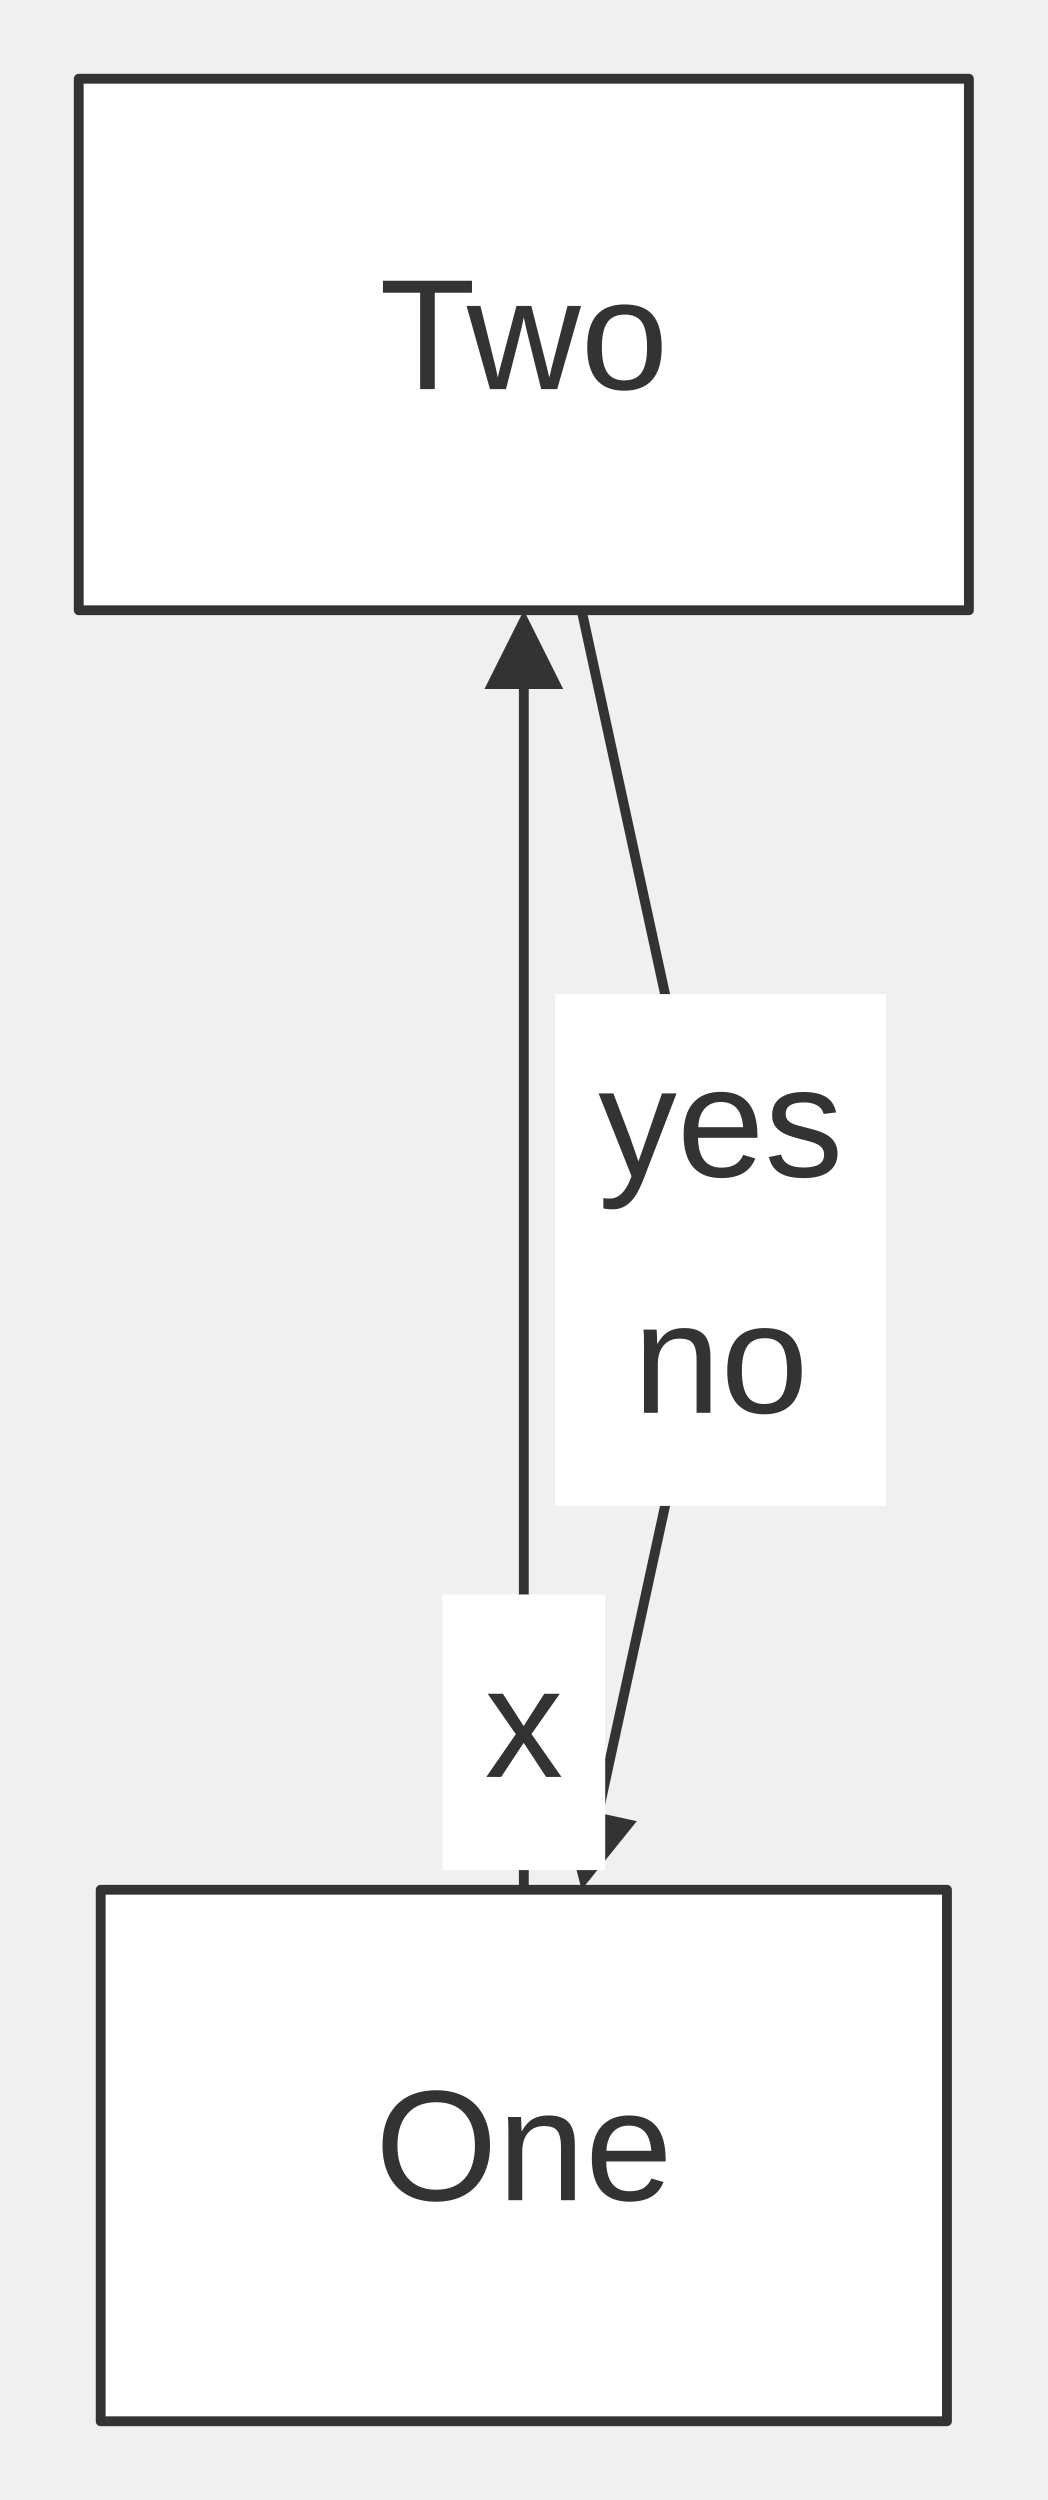
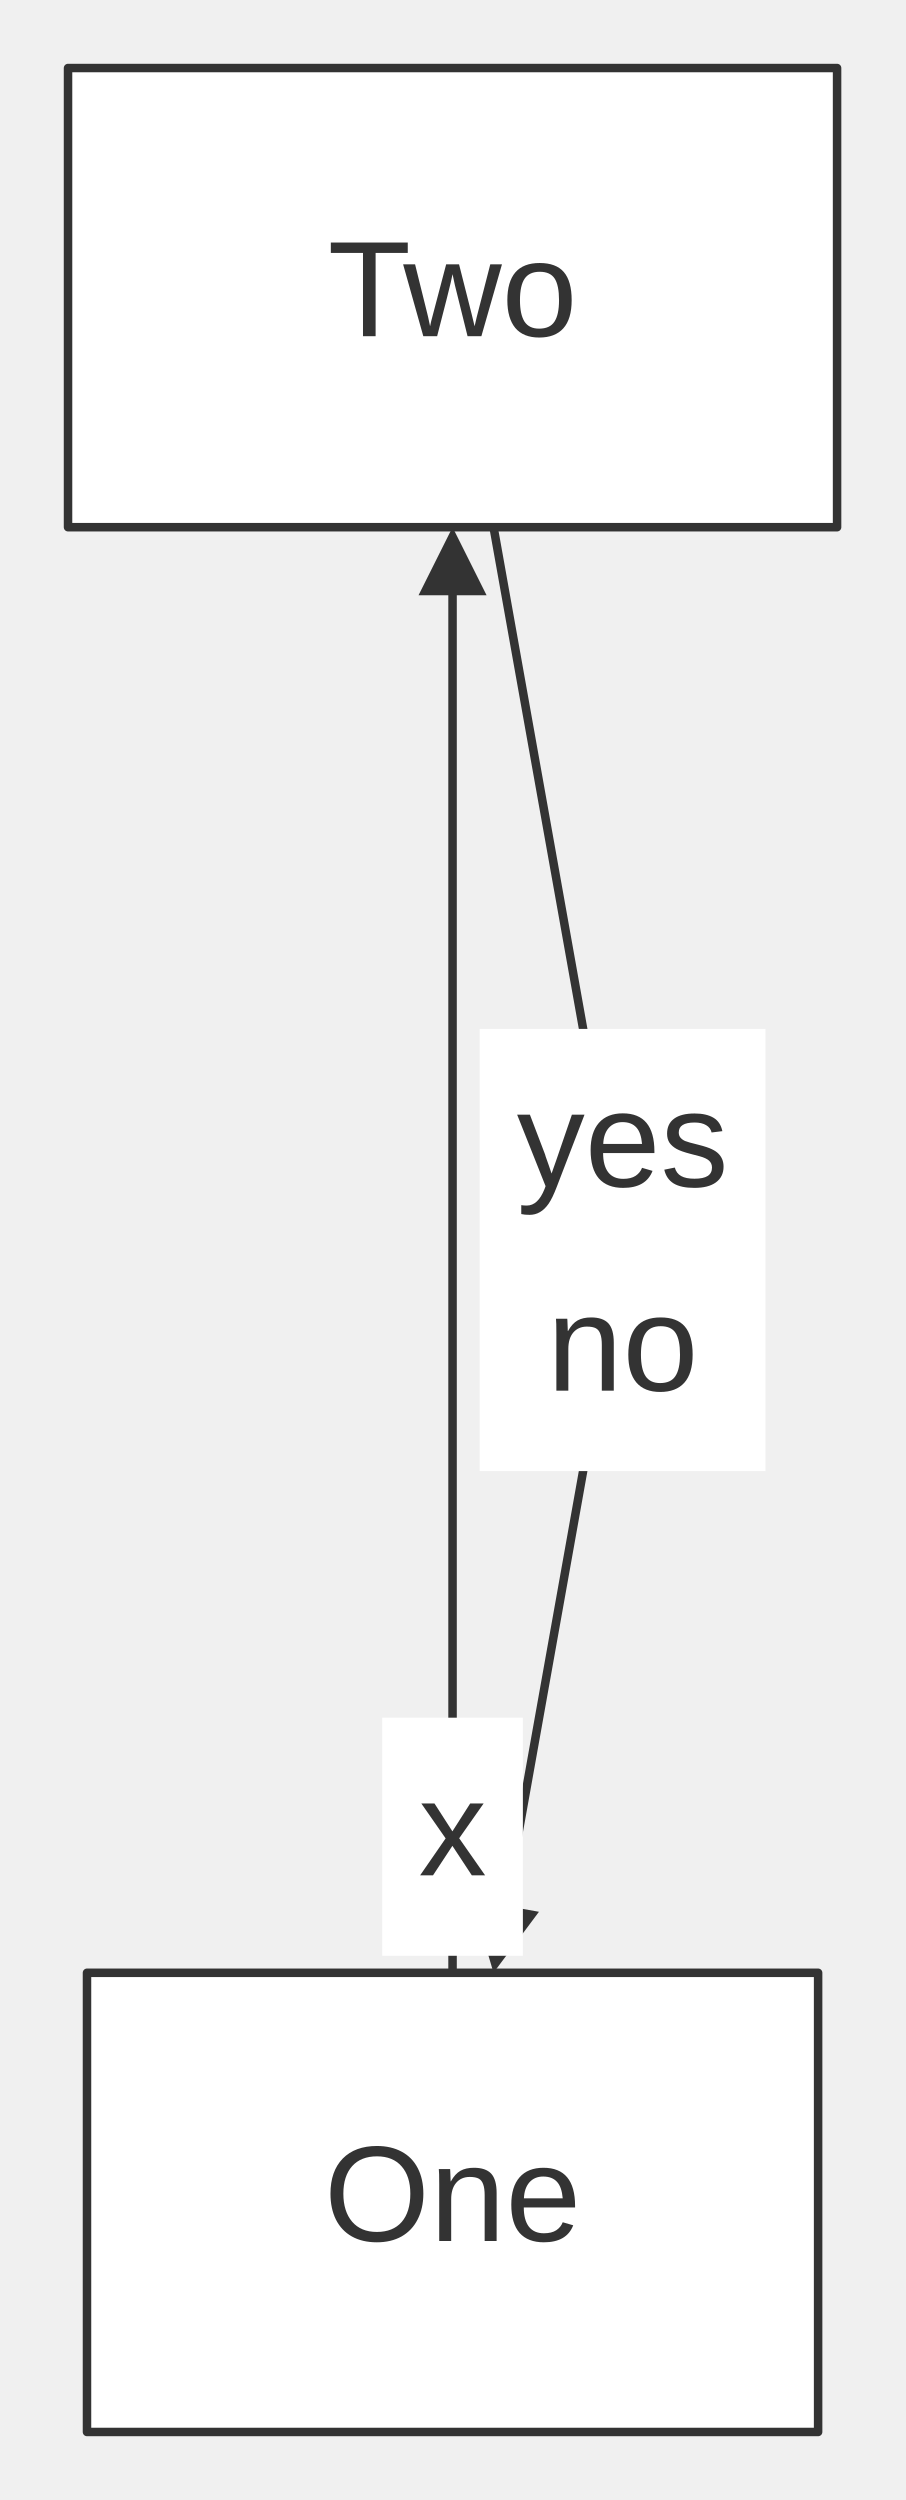
- <svg xmlns="http://www.w3.org/2000/svg" width="100%" viewBox="0 0 106.44 254.00" style="max-width: 106.44px; background-color: transparent;" font-family="&quot;trebuchet ms&quot;, verdana, arial, sans-serif" font-size="16.00">
+ <svg xmlns="http://www.w3.org/2000/svg" width="100%" viewBox="0 0 106.44 294.00" style="max-width: 106.44px; background-color: transparent;" font-family="&quot;trebuchet ms&quot;, verdana, arial, sans-serif" font-size="16.00">
  <defs>
    <marker id="arrowhead" viewBox="0 0 10.00 10.00" refX="5.00" refY="5.00" markerWidth="8.00" markerHeight="8.00" orient="auto-start-reverse" markerUnits="userSpaceOnUse">
      <path d="M 0 0 L 10.00 5.00 L 0 10.00 z" fill="#333" />
    </marker>
  </defs>
  <g transform="translate(0.00,0.00)">
    <g class="edgePaths">
-       <path d="M53.22,192.00 L53.22,136.00 L53.22,167.00 L53.22,66.00" stroke="#333" stroke-width="1.00" fill="none" stroke-linecap="round" stroke-linejoin="round" marker-end="url(#arrowhead)" />
-       <path d="M59.09,62.00 L73.22,127.00 L59.94,188.09" stroke="#333" stroke-width="1.00" fill="none" stroke-linecap="round" stroke-linejoin="round" marker-end="url(#arrowhead)" />
+       <path d="M53.22,232.00 L53.22,176.00 L53.22,207.00 L53.22,66.00" stroke="#333" stroke-width="1.00" fill="none" stroke-linecap="round" stroke-linejoin="round" marker-end="url(#arrowhead)" />
+       <path d="M58.04,62.00 L73.22,147.00 L58.74,228.06" stroke="#333" stroke-width="1.00" fill="none" stroke-linecap="round" stroke-linejoin="round" marker-end="url(#arrowhead)" />
    </g>
    <g class="nodes">
-       <rect x="10.23" y="192.00" width="85.98" height="54.00" fill="white" stroke="#333" stroke-width="1.00" stroke-linejoin="round" />
-       <text x="53.22" y="219.00" text-anchor="middle" dominant-baseline="middle" fill="#333">One</text>
+       <rect x="10.23" y="232.00" width="85.98" height="54.00" fill="white" stroke="#333" stroke-width="1.00" stroke-linejoin="round" />
+       <text x="53.22" y="259.00" text-anchor="middle" dominant-baseline="middle" fill="#333">One</text>
      <rect x="8.00" y="8.00" width="90.44" height="54.00" fill="white" stroke="#333" stroke-width="1.00" stroke-linejoin="round" />
      <text x="53.22" y="35.00" text-anchor="middle" dominant-baseline="middle" fill="#333">Two</text>
    </g>
    <g class="edgeLabels">
-       <rect x="44.95" y="162.00" width="16.54" height="28.00" fill="white" />
-       <text x="53.22" y="176.00" text-anchor="middle" dominant-baseline="middle" fill="#333">x</text>
-       <rect x="56.41" y="101.00" width="33.61" height="52.00" fill="white" />
-       <text x="73.22" y="115.00" text-anchor="middle" dominant-baseline="middle" fill="#333">yes</text>
-       <text x="73.22" y="139.00" text-anchor="middle" dominant-baseline="middle" fill="#333">no</text>
+       <rect x="44.95" y="202.00" width="16.54" height="28.00" fill="white" />
+       <text x="53.22" y="216.00" text-anchor="middle" dominant-baseline="middle" fill="#333">x</text>
+       <rect x="56.41" y="121.00" width="33.61" height="52.00" fill="white" />
+       <text x="73.22" y="135.00" text-anchor="middle" dominant-baseline="middle" fill="#333">yes</text>
+       <text x="73.22" y="159.00" text-anchor="middle" dominant-baseline="middle" fill="#333">no</text>
    </g>
  </g>
</svg>
